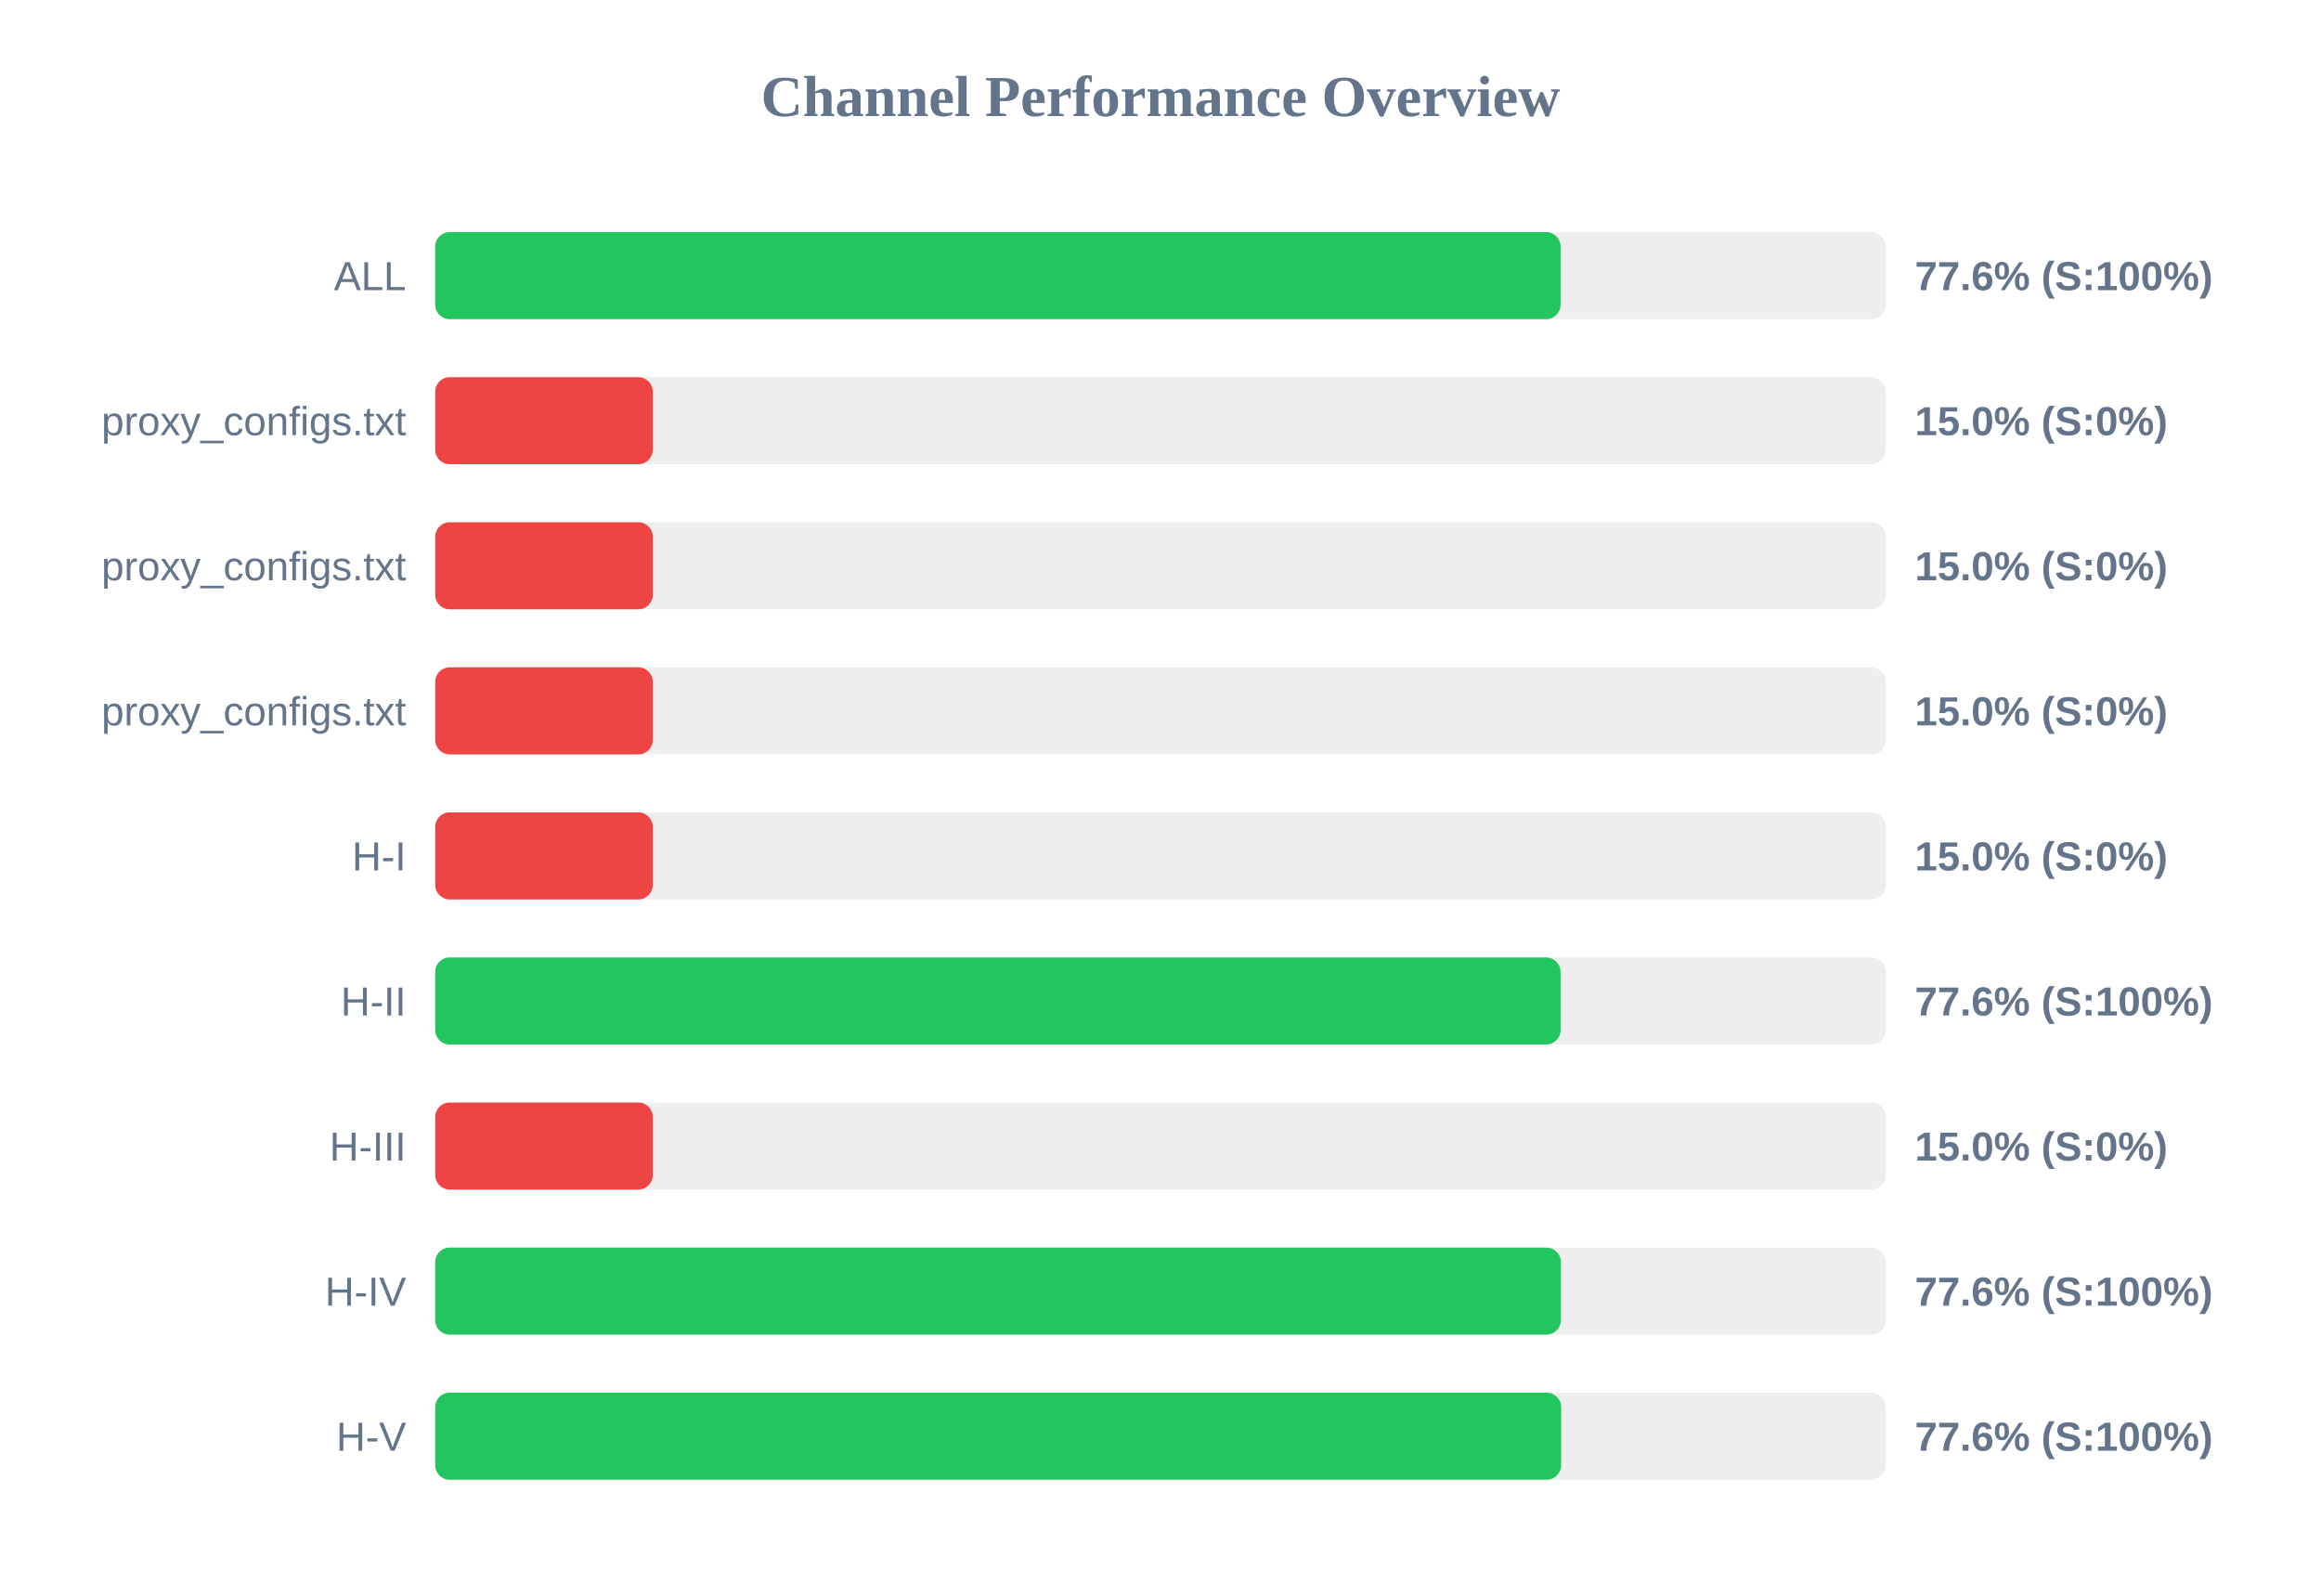
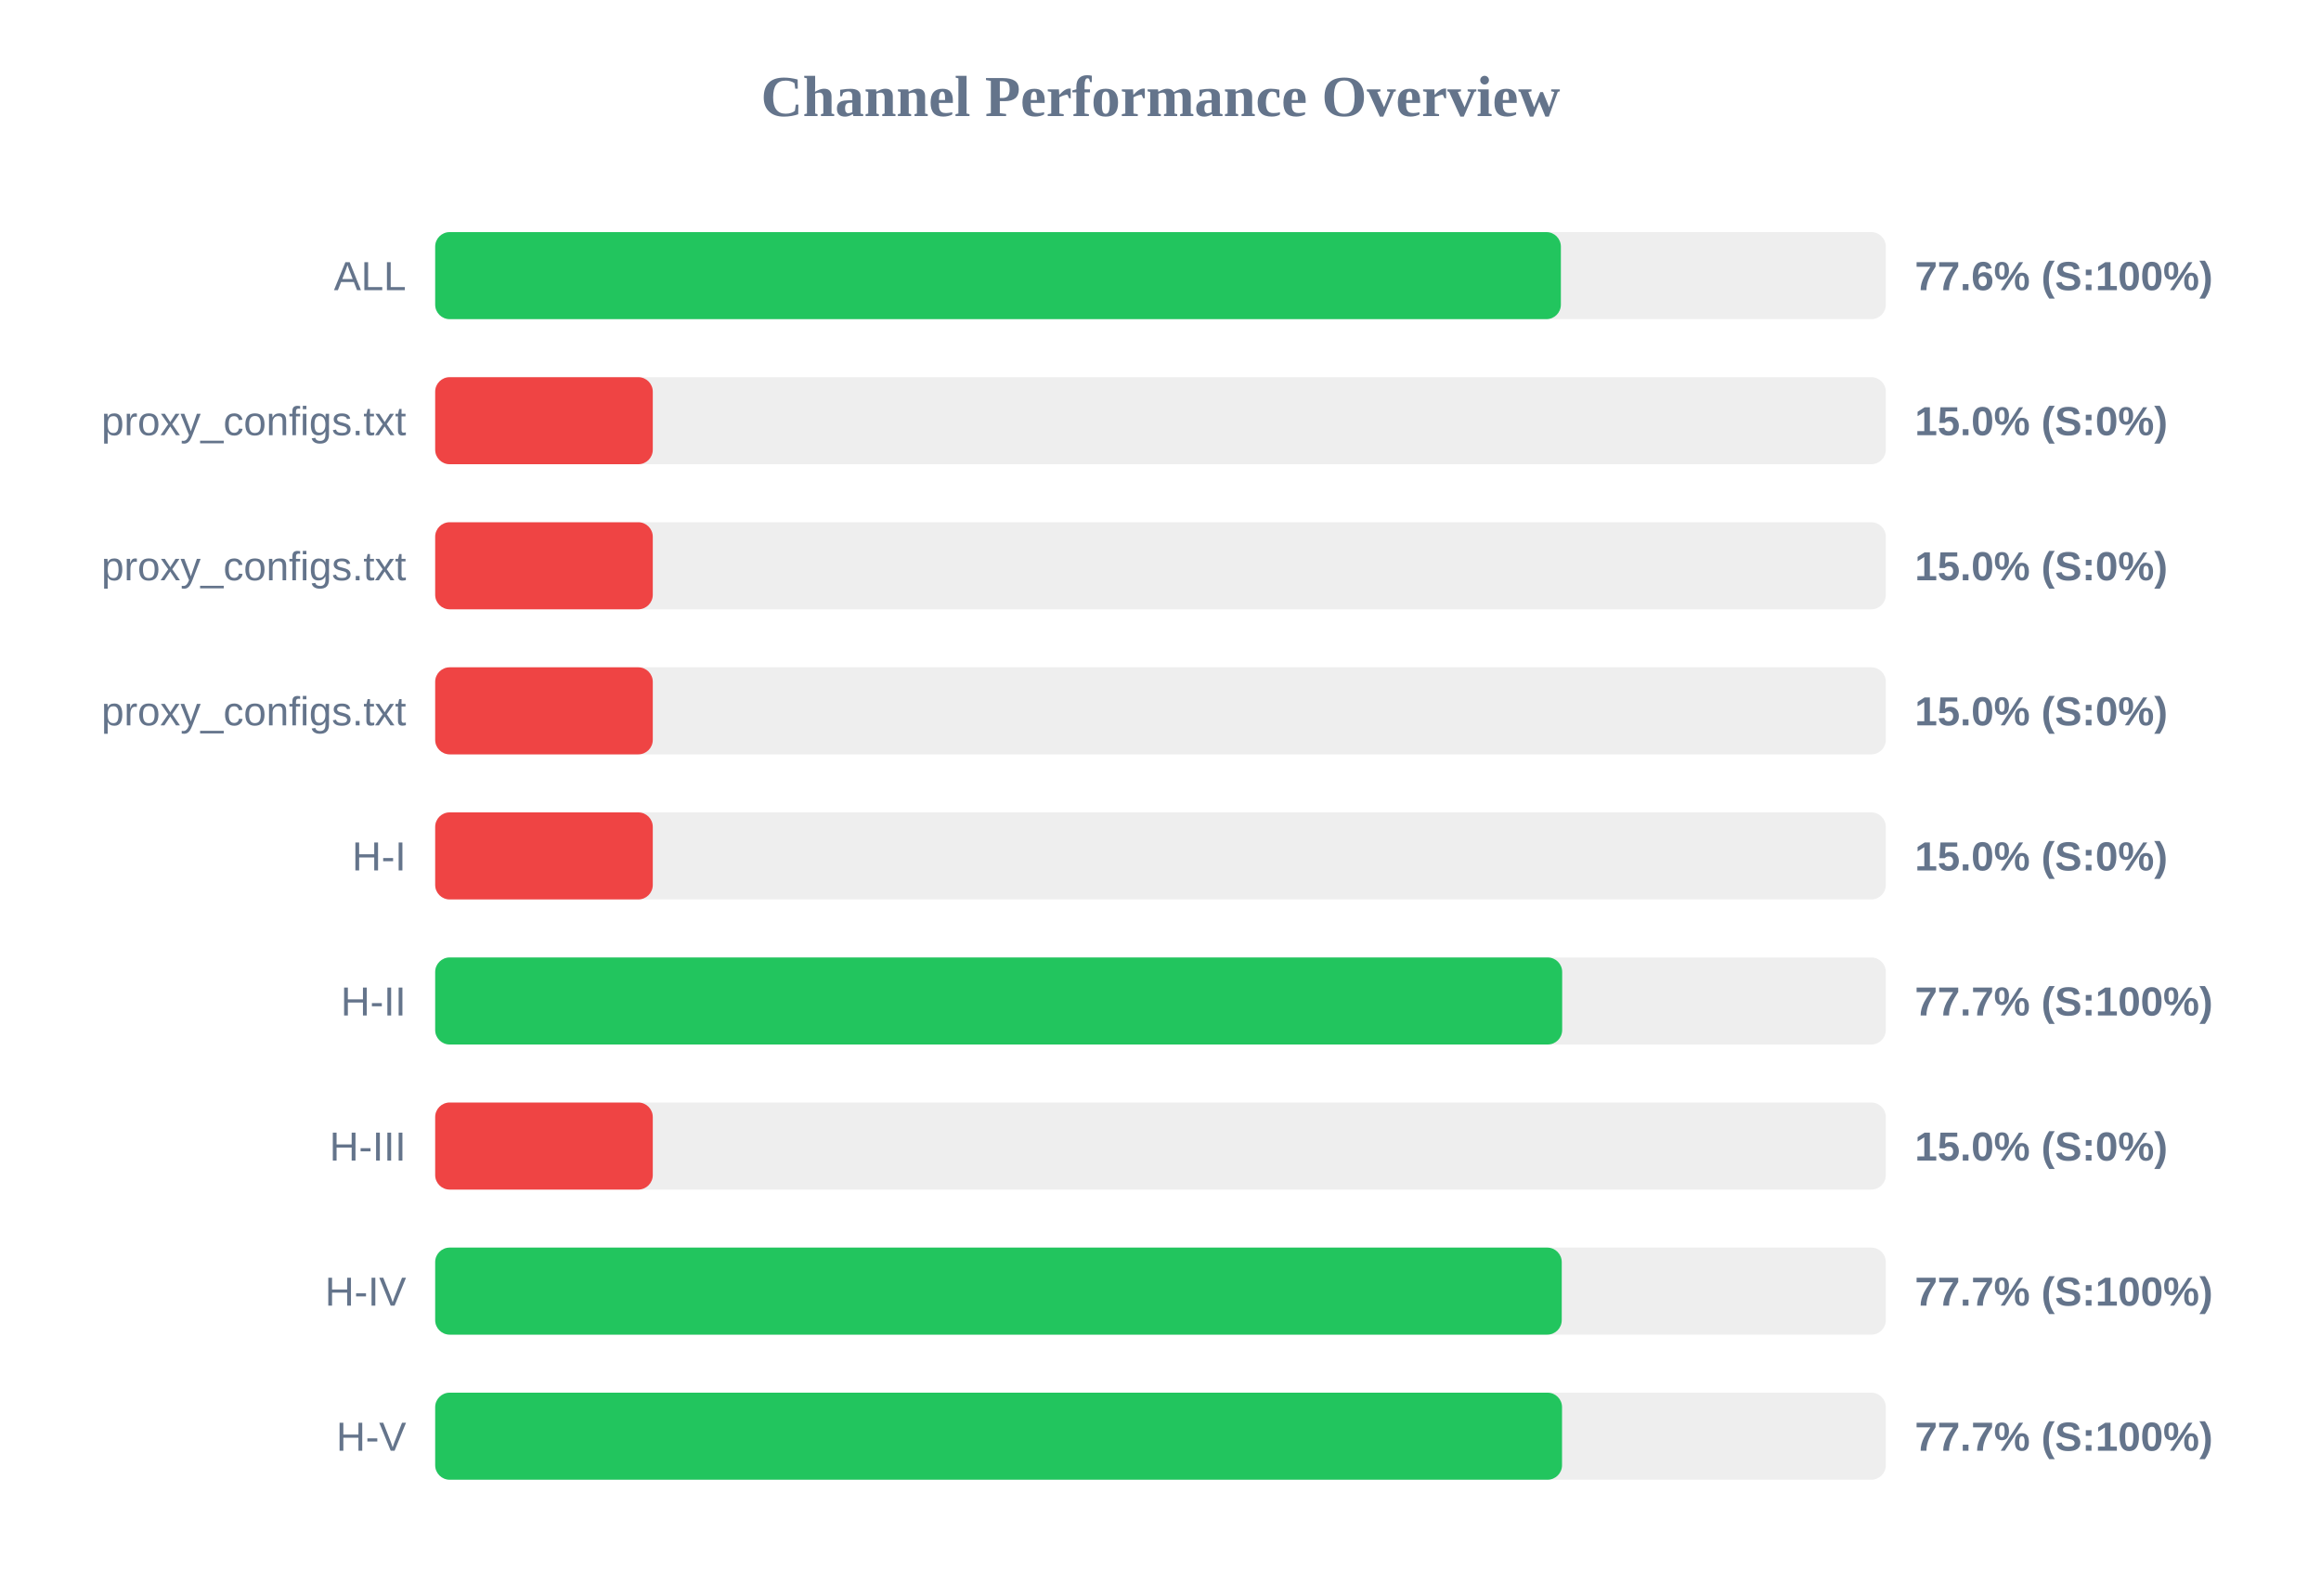
<svg xmlns="http://www.w3.org/2000/svg" width="800" height="550" version="1.1">
  <style>
        .row { font: 14px Arial; fill: #64748b; }
        .score { font: bold 14px Arial; fill: #64748b; }
    </style>
  <text x="400" y="40" text-anchor="middle" font-size="20px" font-weight="bold" fill="#64748b">Channel Performance Overview</text>
  <rect x="150" y="80" width="500" height="30" fill="#eee" rx="5" />
-   <rect x="150" y="80" width="387.9" height="30" fill="#22c55e" rx="5" />
+   <rect x="150" y="80" width="388.0" height="30" fill="#22c55e" rx="5" />
  <text x="140" y="100" text-anchor="end" class="row">ALL</text>
  <text x="660" y="100" text-anchor="start" class="score">77.6% (S:100%)</text>
  <rect x="150" y="130" width="500" height="30" fill="#eee" rx="5" />
  <rect x="150" y="130" width="75.0" height="30" fill="#ef4444" rx="5" />
  <text x="140" y="150" text-anchor="end" class="row">proxy_configs.txt</text>
  <text x="660" y="150" text-anchor="start" class="score">15.0% (S:0%)</text>
  <rect x="150" y="180" width="500" height="30" fill="#eee" rx="5" />
  <rect x="150" y="180" width="75.0" height="30" fill="#ef4444" rx="5" />
  <text x="140" y="200" text-anchor="end" class="row">proxy_configs.txt</text>
  <text x="660" y="200" text-anchor="start" class="score">15.0% (S:0%)</text>
  <rect x="150" y="230" width="500" height="30" fill="#eee" rx="5" />
  <rect x="150" y="230" width="75.0" height="30" fill="#ef4444" rx="5" />
  <text x="140" y="250" text-anchor="end" class="row">proxy_configs.txt</text>
  <text x="660" y="250" text-anchor="start" class="score">15.0% (S:0%)</text>
  <rect x="150" y="280" width="500" height="30" fill="#eee" rx="5" />
  <rect x="150" y="280" width="75.0" height="30" fill="#ef4444" rx="5" />
  <text x="140" y="300" text-anchor="end" class="row">H-I</text>
  <text x="660" y="300" text-anchor="start" class="score">15.0% (S:0%)</text>
  <rect x="150" y="330" width="500" height="30" fill="#eee" rx="5" />
-   <rect x="150" y="330" width="387.9" height="30" fill="#22c55e" rx="5" />
+   <rect x="150" y="330" width="388.45" height="30" fill="#22c55e" rx="5" />
  <text x="140" y="350" text-anchor="end" class="row">H-II</text>
-   <text x="660" y="350" text-anchor="start" class="score">77.6% (S:100%)</text>
+   <text x="660" y="350" text-anchor="start" class="score">77.7% (S:100%)</text>
  <rect x="150" y="380" width="500" height="30" fill="#eee" rx="5" />
  <rect x="150" y="380" width="75.0" height="30" fill="#ef4444" rx="5" />
  <text x="140" y="400" text-anchor="end" class="row">H-III</text>
  <text x="660" y="400" text-anchor="start" class="score">15.0% (S:0%)</text>
  <rect x="150" y="430" width="500" height="30" fill="#eee" rx="5" />
-   <rect x="150" y="430" width="388.0" height="30" fill="#22c55e" rx="5" />
+   <rect x="150" y="430" width="388.3" height="30" fill="#22c55e" rx="5" />
  <text x="140" y="450" text-anchor="end" class="row">H-IV</text>
-   <text x="660" y="450" text-anchor="start" class="score">77.6% (S:100%)</text>
+   <text x="660" y="450" text-anchor="start" class="score">77.7% (S:100%)</text>
  <rect x="150" y="480" width="500" height="30" fill="#eee" rx="5" />
-   <rect x="150" y="480" width="388.1" height="30" fill="#22c55e" rx="5" />
+   <rect x="150" y="480" width="388.4" height="30" fill="#22c55e" rx="5" />
  <text x="140" y="500" text-anchor="end" class="row">H-V</text>
-   <text x="660" y="500" text-anchor="start" class="score">77.6% (S:100%)</text>
+   <text x="660" y="500" text-anchor="start" class="score">77.7% (S:100%)</text>
</svg>
